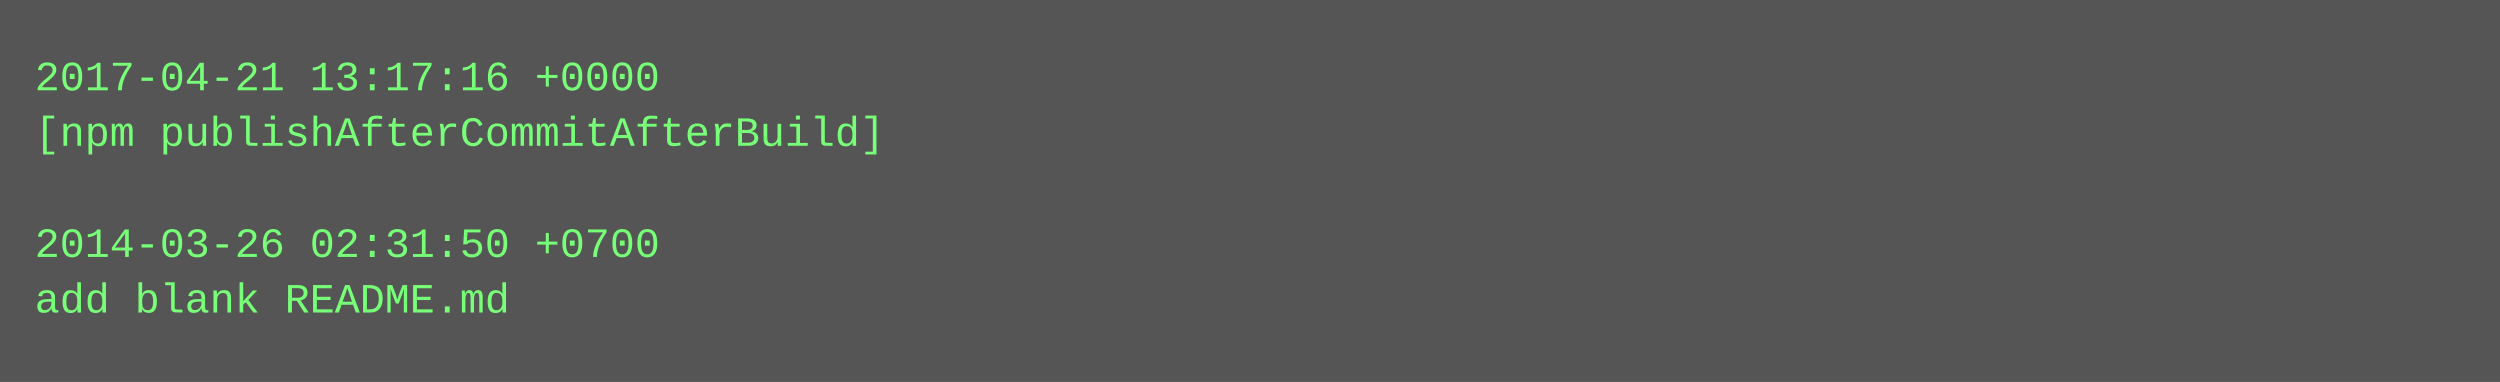
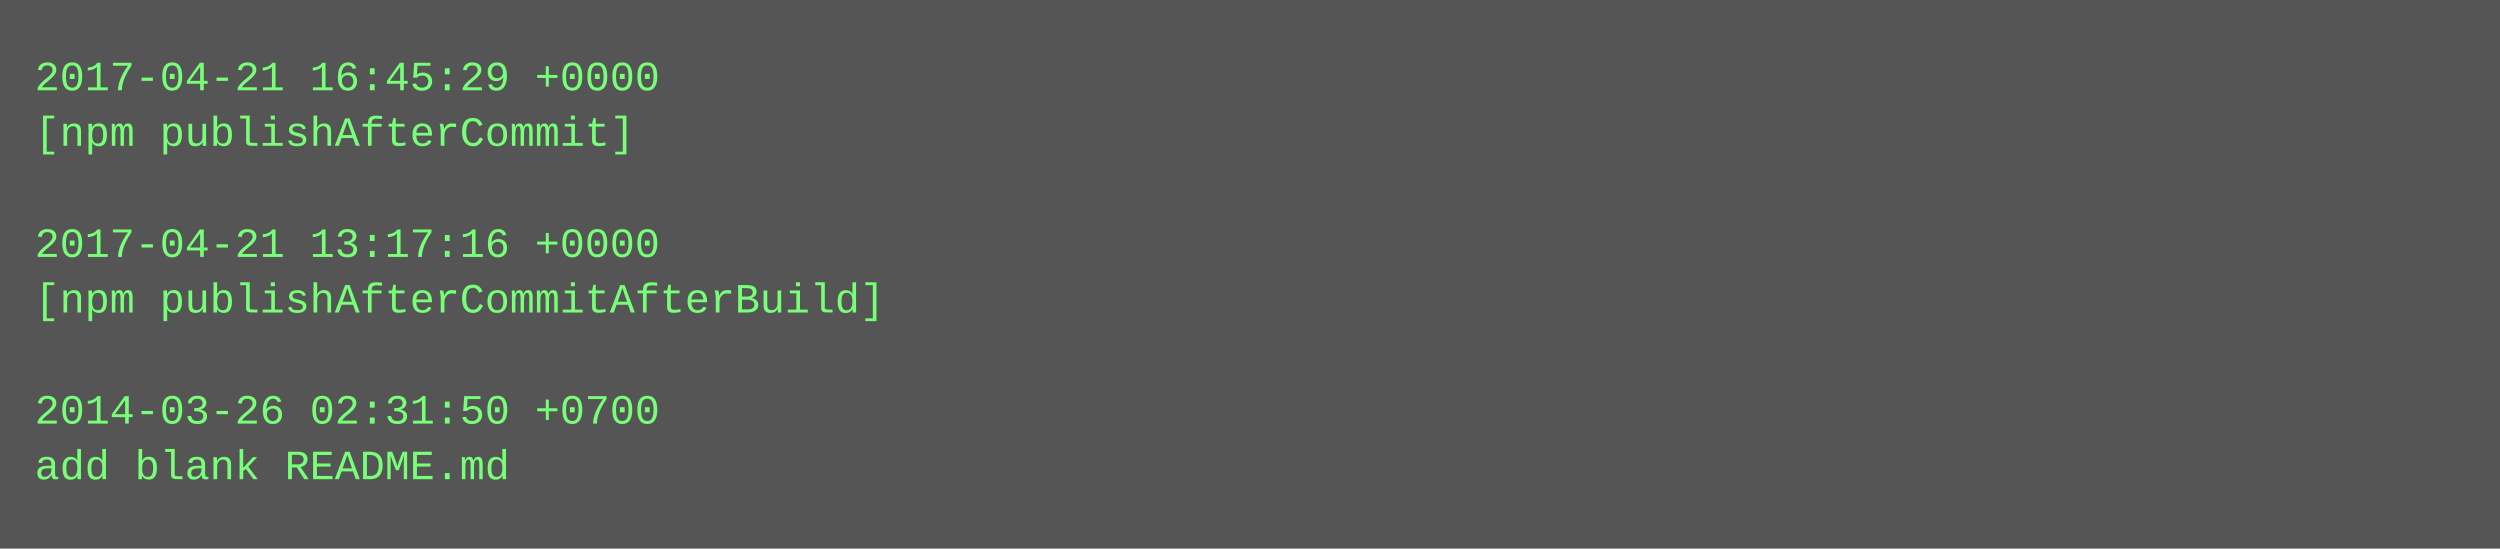
- <svg xmlns="http://www.w3.org/2000/svg" height="110" width="720">
-   <rect height="110" fill="#555" width="720" />
+ <svg xmlns="http://www.w3.org/2000/svg" height="158" width="720">
+   <rect height="158" fill="#555" width="720" />
  <text fill="#7f7" font-family="Courier New" font-size="12" xml:space="preserve">
-     <tspan x="10" y="26">2017-04-21 13:17:16 +0000</tspan>
-     <tspan x="10" y="42">[npm publishAfterCommitAfterBuild]</tspan>
+     <tspan x="10" y="26">2017-04-21 16:45:29 +0000</tspan>
+     <tspan x="10" y="42">[npm publishAfterCommit]</tspan>
    <tspan x="10" y="58" />
-     <tspan x="10" y="74">2014-03-26 02:31:50 +0700</tspan>
-     <tspan x="10" y="90">add blank README.md</tspan>
+     <tspan x="10" y="74">2017-04-21 13:17:16 +0000</tspan>
+     <tspan x="10" y="90">[npm publishAfterCommitAfterBuild]</tspan>
+     <tspan x="10" y="106" />
+     <tspan x="10" y="122">2014-03-26 02:31:50 +0700</tspan>
+     <tspan x="10" y="138">add blank README.md</tspan>
  </text>
</svg>
